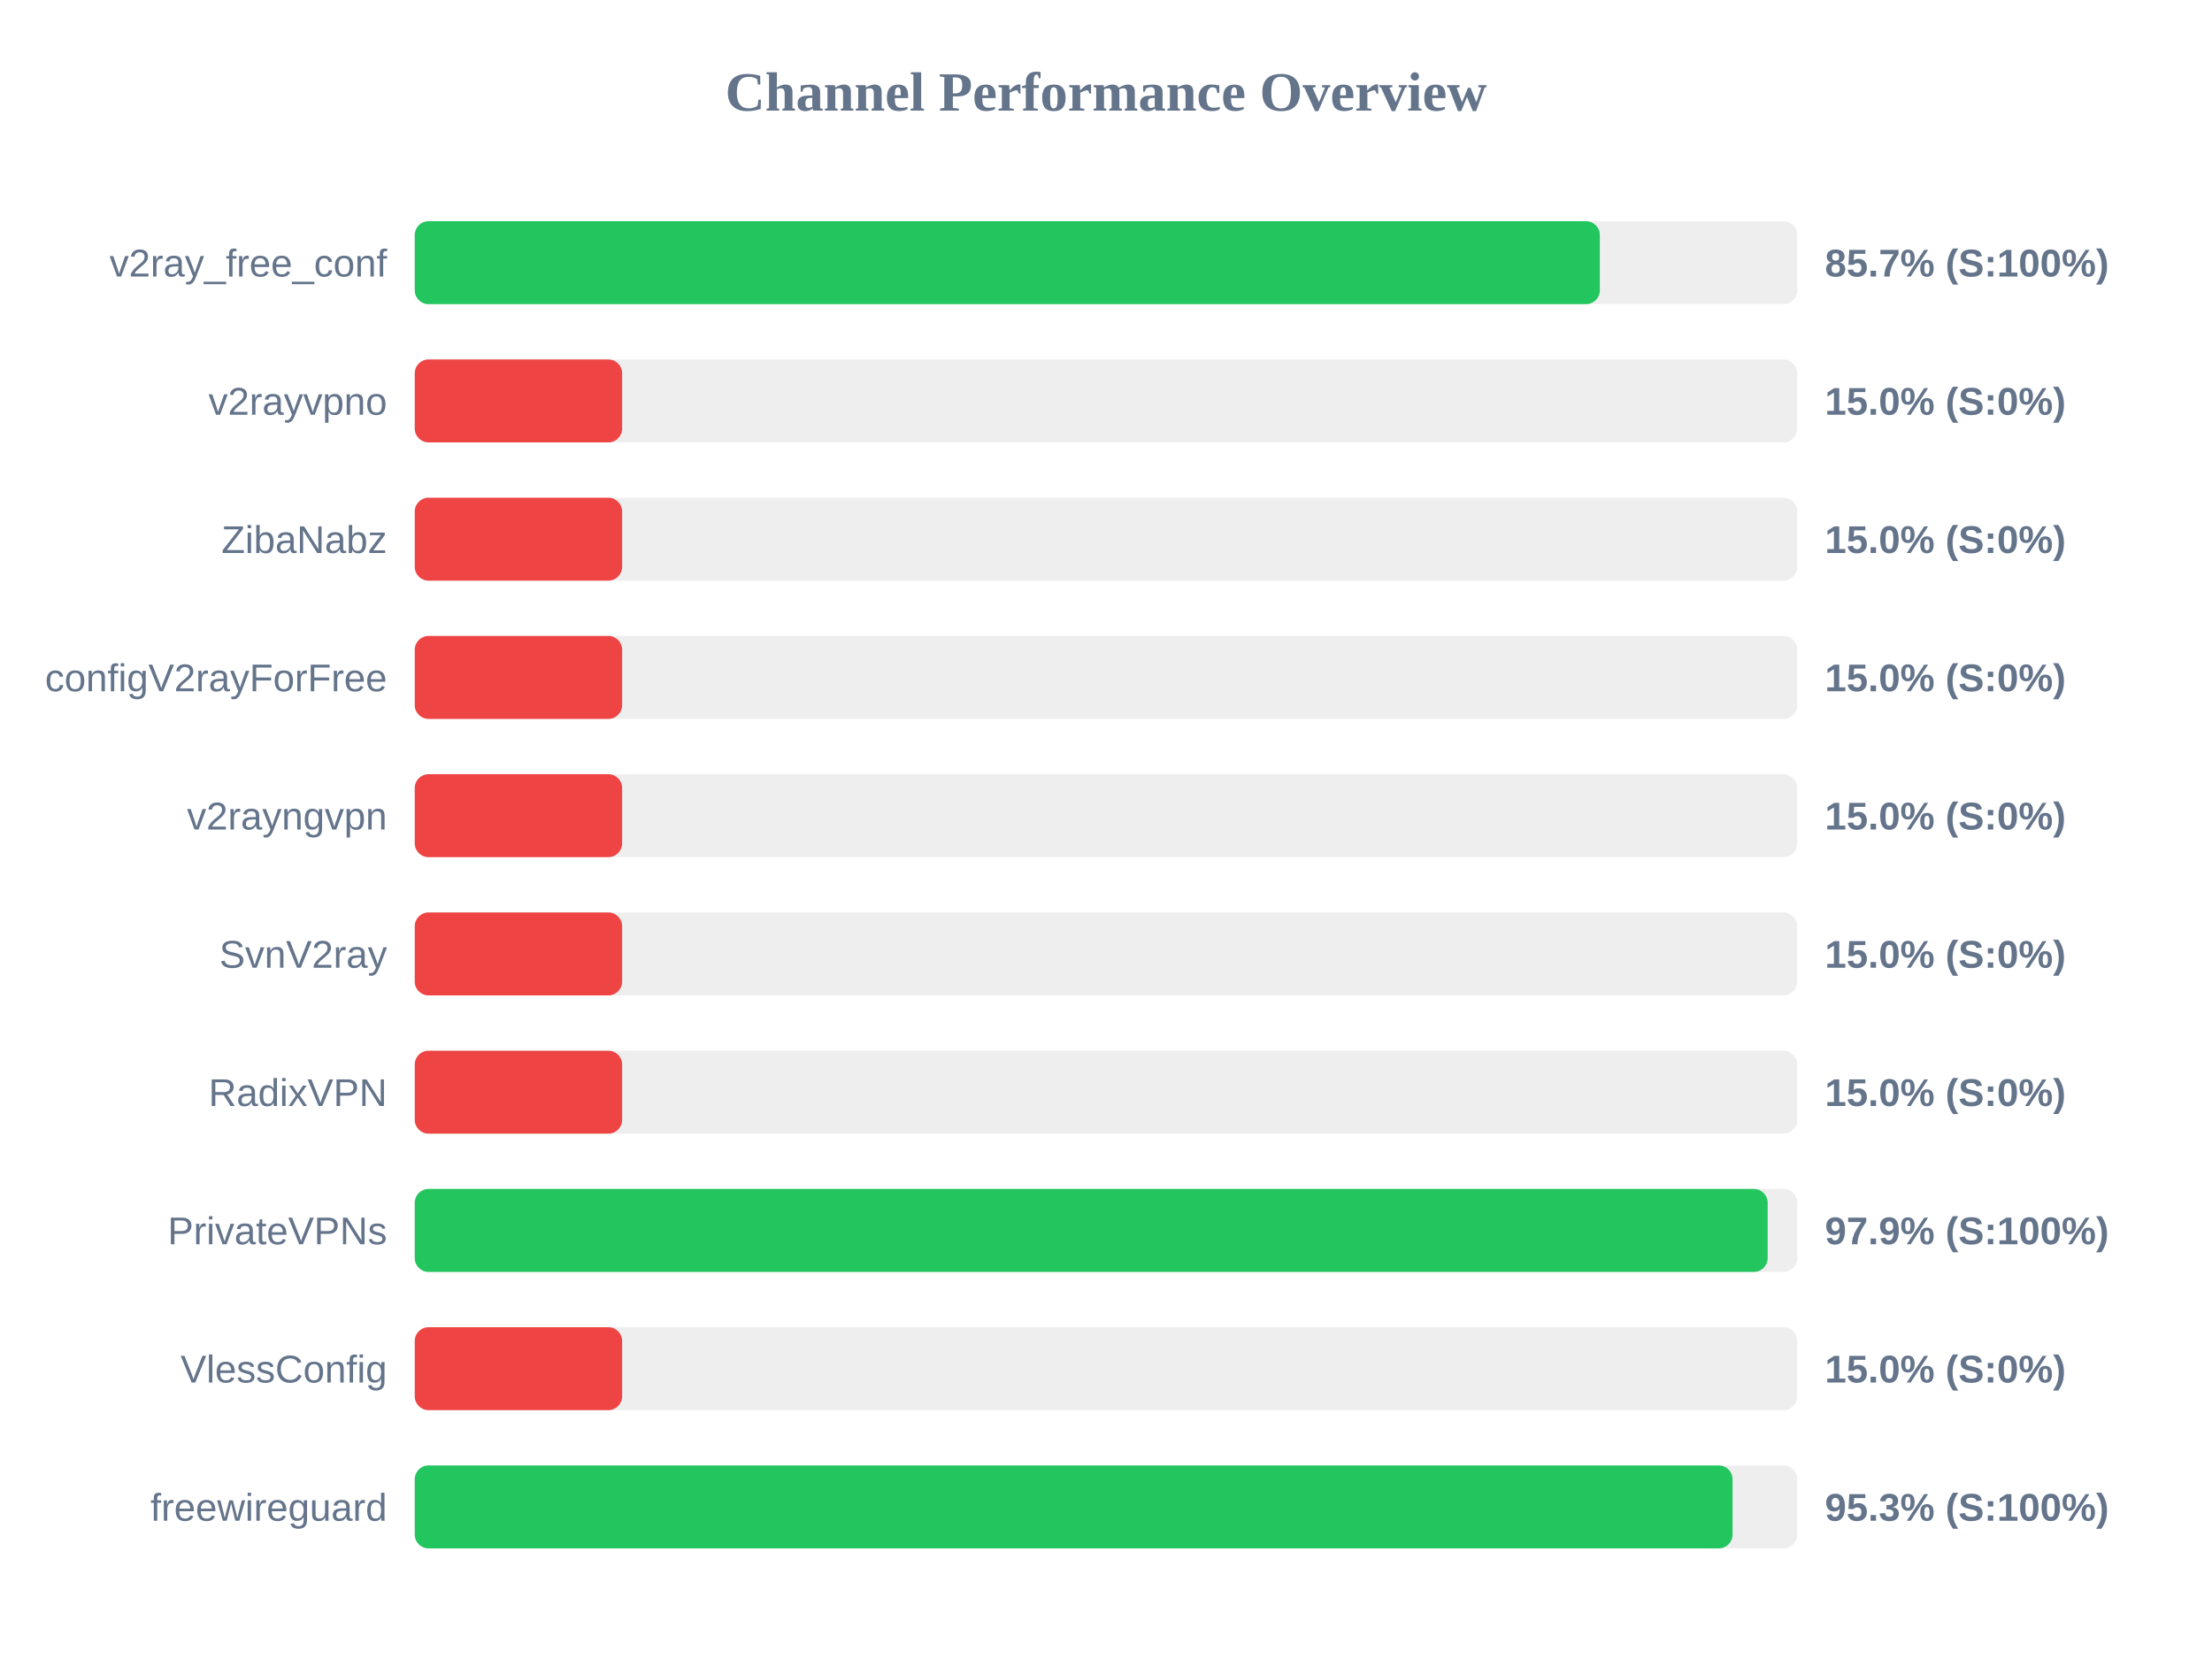
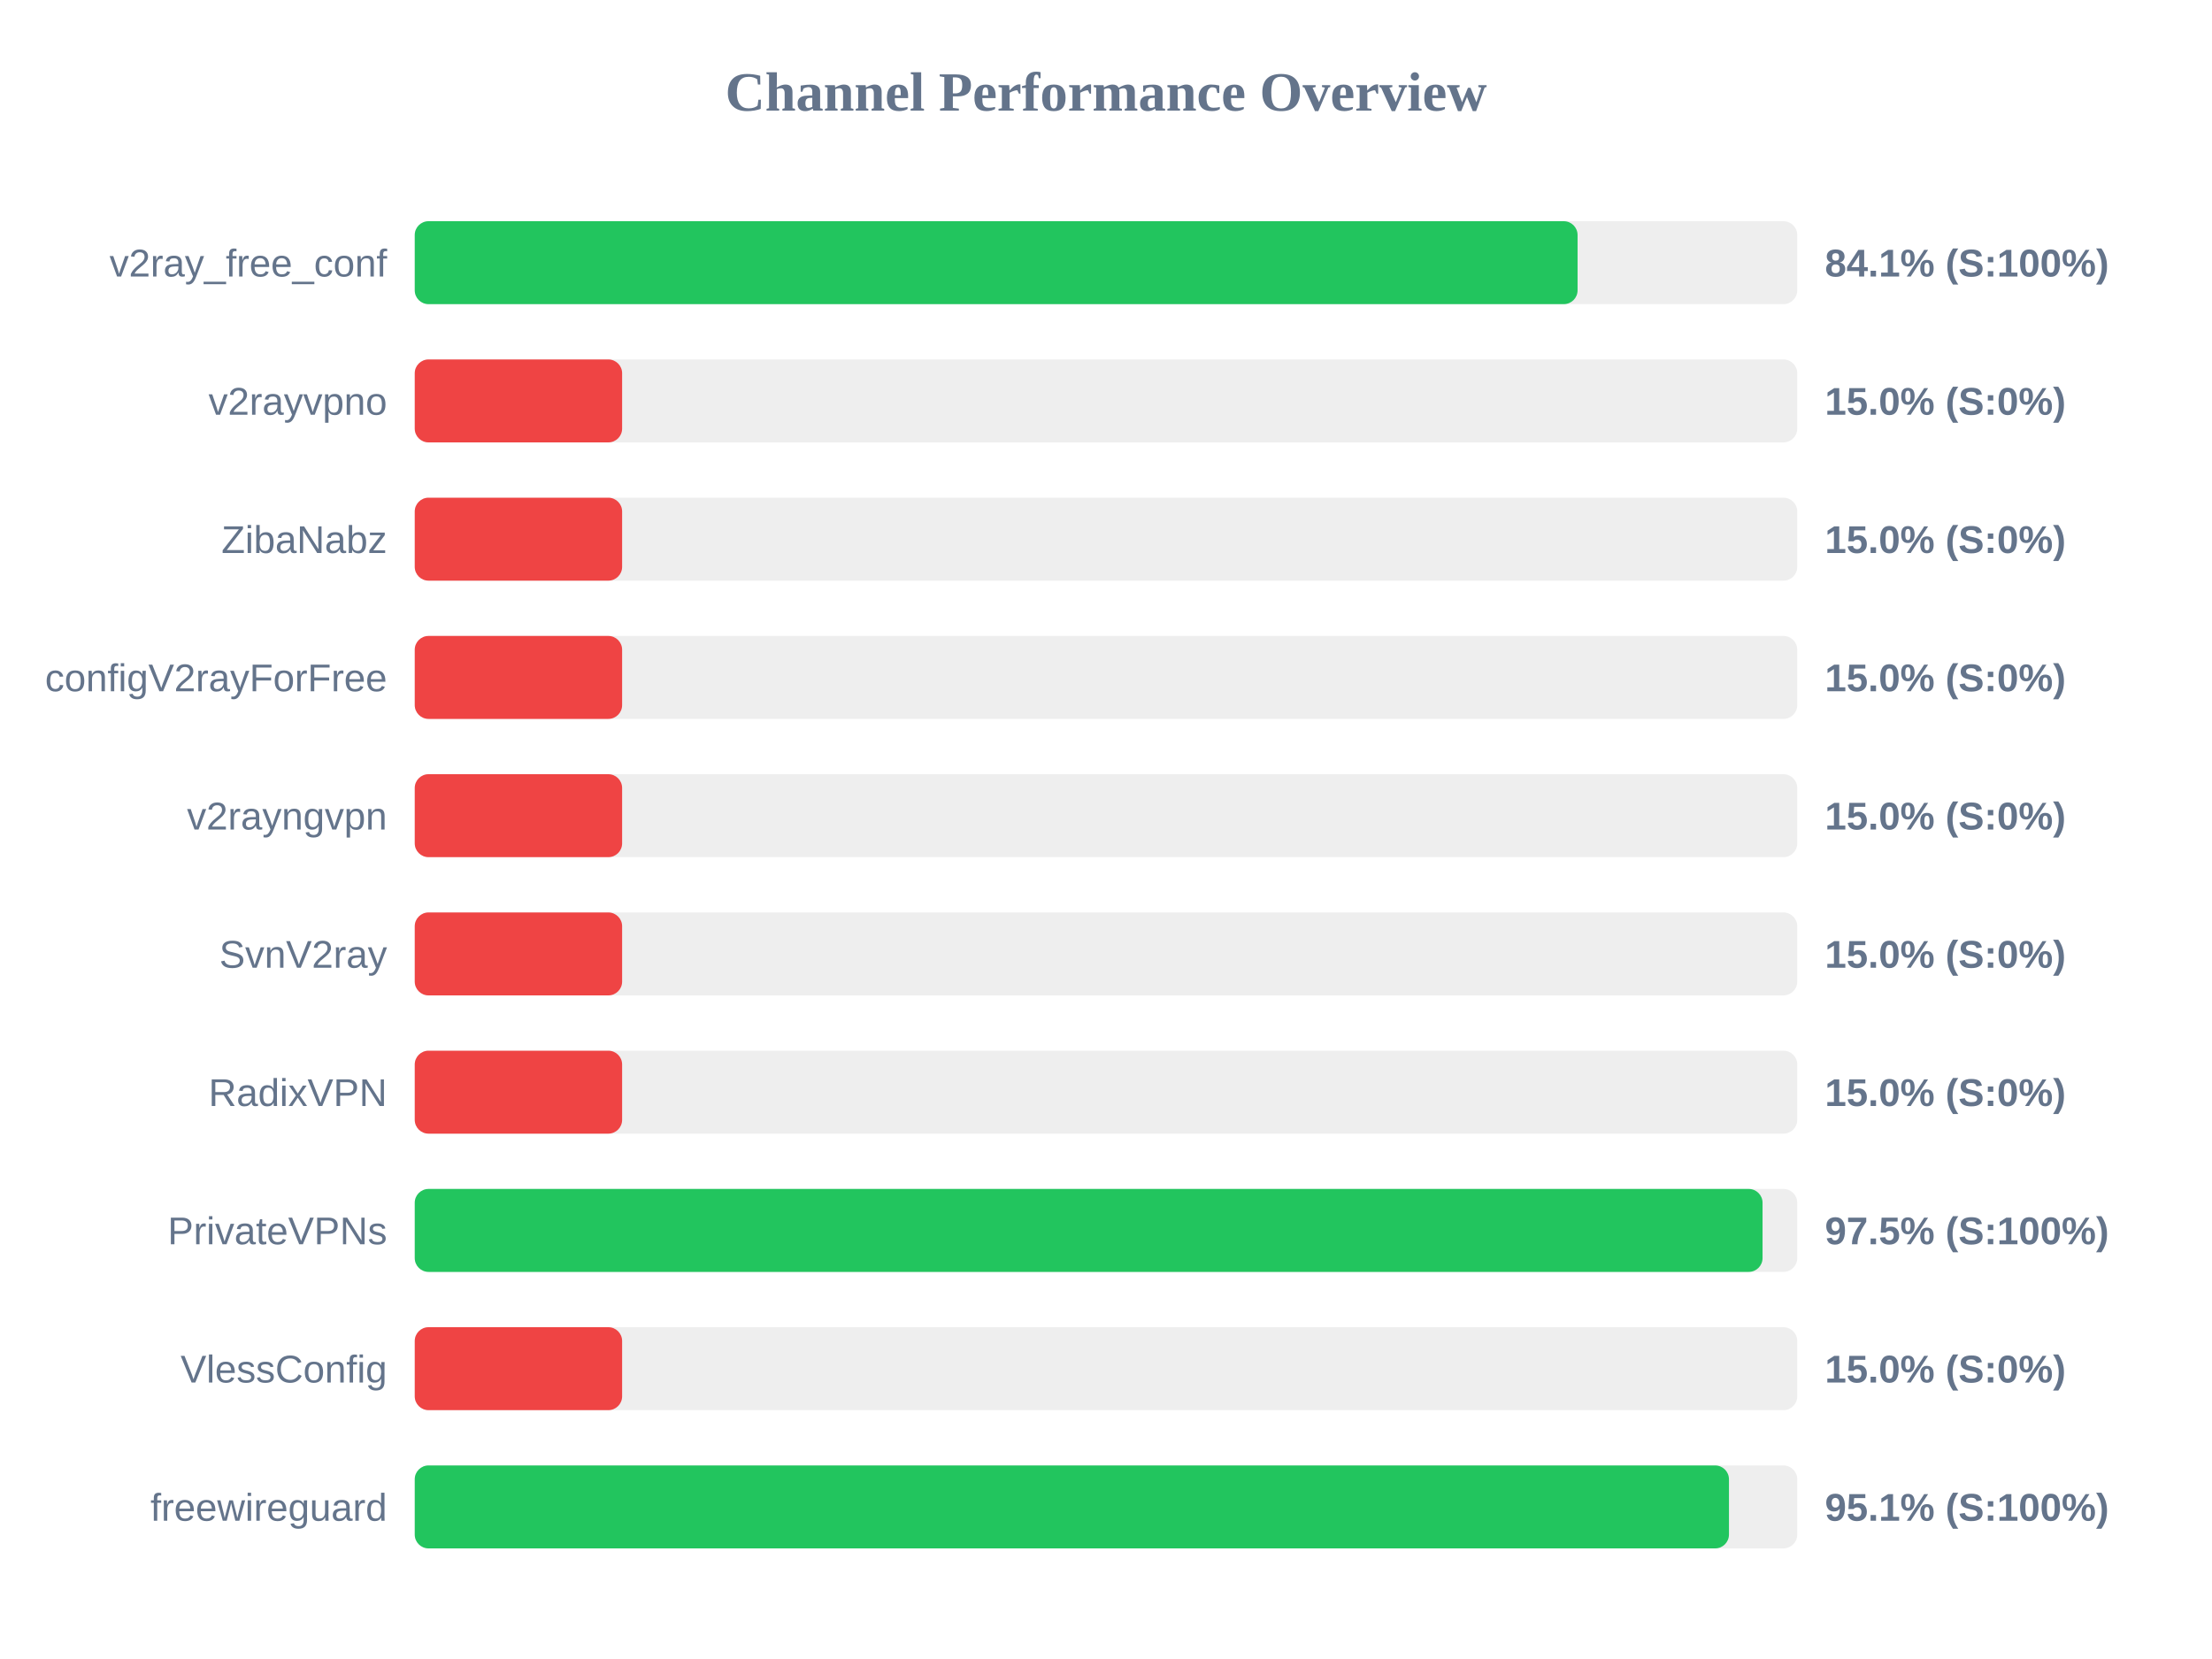
<svg xmlns="http://www.w3.org/2000/svg" width="800" height="600" version="1.1">
  <style>
        .row { font: 14px Arial; fill: #64748b; }
        .score { font: bold 14px Arial; fill: #64748b; }
    </style>
  <text x="400" y="40" text-anchor="middle" font-size="20px" font-weight="bold" fill="#64748b">Channel Performance Overview</text>
  <rect x="150" y="80" width="500" height="30" fill="#eee" rx="5" />
-   <rect x="150" y="80" width="428.6" height="30" fill="#22c55e" rx="5" />
+   <rect x="150" y="80" width="420.55" height="30" fill="#22c55e" rx="5" />
  <text x="140" y="100" text-anchor="end" class="row">v2ray_free_conf</text>
-   <text x="660" y="100" text-anchor="start" class="score">85.7% (S:100%)</text>
+   <text x="660" y="100" text-anchor="start" class="score">84.1% (S:100%)</text>
  <rect x="150" y="130" width="500" height="30" fill="#eee" rx="5" />
  <rect x="150" y="130" width="75.0" height="30" fill="#ef4444" rx="5" />
  <text x="140" y="150" text-anchor="end" class="row">v2rayvpno</text>
  <text x="660" y="150" text-anchor="start" class="score">15.0% (S:0%)</text>
  <rect x="150" y="180" width="500" height="30" fill="#eee" rx="5" />
  <rect x="150" y="180" width="75.0" height="30" fill="#ef4444" rx="5" />
  <text x="140" y="200" text-anchor="end" class="row">ZibaNabz</text>
  <text x="660" y="200" text-anchor="start" class="score">15.0% (S:0%)</text>
  <rect x="150" y="230" width="500" height="30" fill="#eee" rx="5" />
  <rect x="150" y="230" width="75.0" height="30" fill="#ef4444" rx="5" />
  <text x="140" y="250" text-anchor="end" class="row">configV2rayForFree</text>
  <text x="660" y="250" text-anchor="start" class="score">15.0% (S:0%)</text>
  <rect x="150" y="280" width="500" height="30" fill="#eee" rx="5" />
  <rect x="150" y="280" width="75.0" height="30" fill="#ef4444" rx="5" />
  <text x="140" y="300" text-anchor="end" class="row">v2rayngvpn</text>
  <text x="660" y="300" text-anchor="start" class="score">15.0% (S:0%)</text>
  <rect x="150" y="330" width="500" height="30" fill="#eee" rx="5" />
  <rect x="150" y="330" width="75.0" height="30" fill="#ef4444" rx="5" />
  <text x="140" y="350" text-anchor="end" class="row">SvnV2ray</text>
  <text x="660" y="350" text-anchor="start" class="score">15.0% (S:0%)</text>
  <rect x="150" y="380" width="500" height="30" fill="#eee" rx="5" />
  <rect x="150" y="380" width="75.0" height="30" fill="#ef4444" rx="5" />
  <text x="140" y="400" text-anchor="end" class="row">RadixVPN</text>
  <text x="660" y="400" text-anchor="start" class="score">15.0% (S:0%)</text>
  <rect x="150" y="430" width="500" height="30" fill="#eee" rx="5" />
-   <rect x="150" y="430" width="489.3" height="30" fill="#22c55e" rx="5" />
+   <rect x="150" y="430" width="487.45" height="30" fill="#22c55e" rx="5" />
  <text x="140" y="450" text-anchor="end" class="row">PrivateVPNs</text>
-   <text x="660" y="450" text-anchor="start" class="score">97.9% (S:100%)</text>
+   <text x="660" y="450" text-anchor="start" class="score">97.5% (S:100%)</text>
  <rect x="150" y="480" width="500" height="30" fill="#eee" rx="5" />
  <rect x="150" y="480" width="75.0" height="30" fill="#ef4444" rx="5" />
  <text x="140" y="500" text-anchor="end" class="row">VlessConfig</text>
  <text x="660" y="500" text-anchor="start" class="score">15.0% (S:0%)</text>
  <rect x="150" y="530" width="500" height="30" fill="#eee" rx="5" />
-   <rect x="150" y="530" width="476.6" height="30" fill="#22c55e" rx="5" />
+   <rect x="150" y="530" width="475.3" height="30" fill="#22c55e" rx="5" />
  <text x="140" y="550" text-anchor="end" class="row">freewireguard</text>
-   <text x="660" y="550" text-anchor="start" class="score">95.3% (S:100%)</text>
+   <text x="660" y="550" text-anchor="start" class="score">95.1% (S:100%)</text>
</svg>
